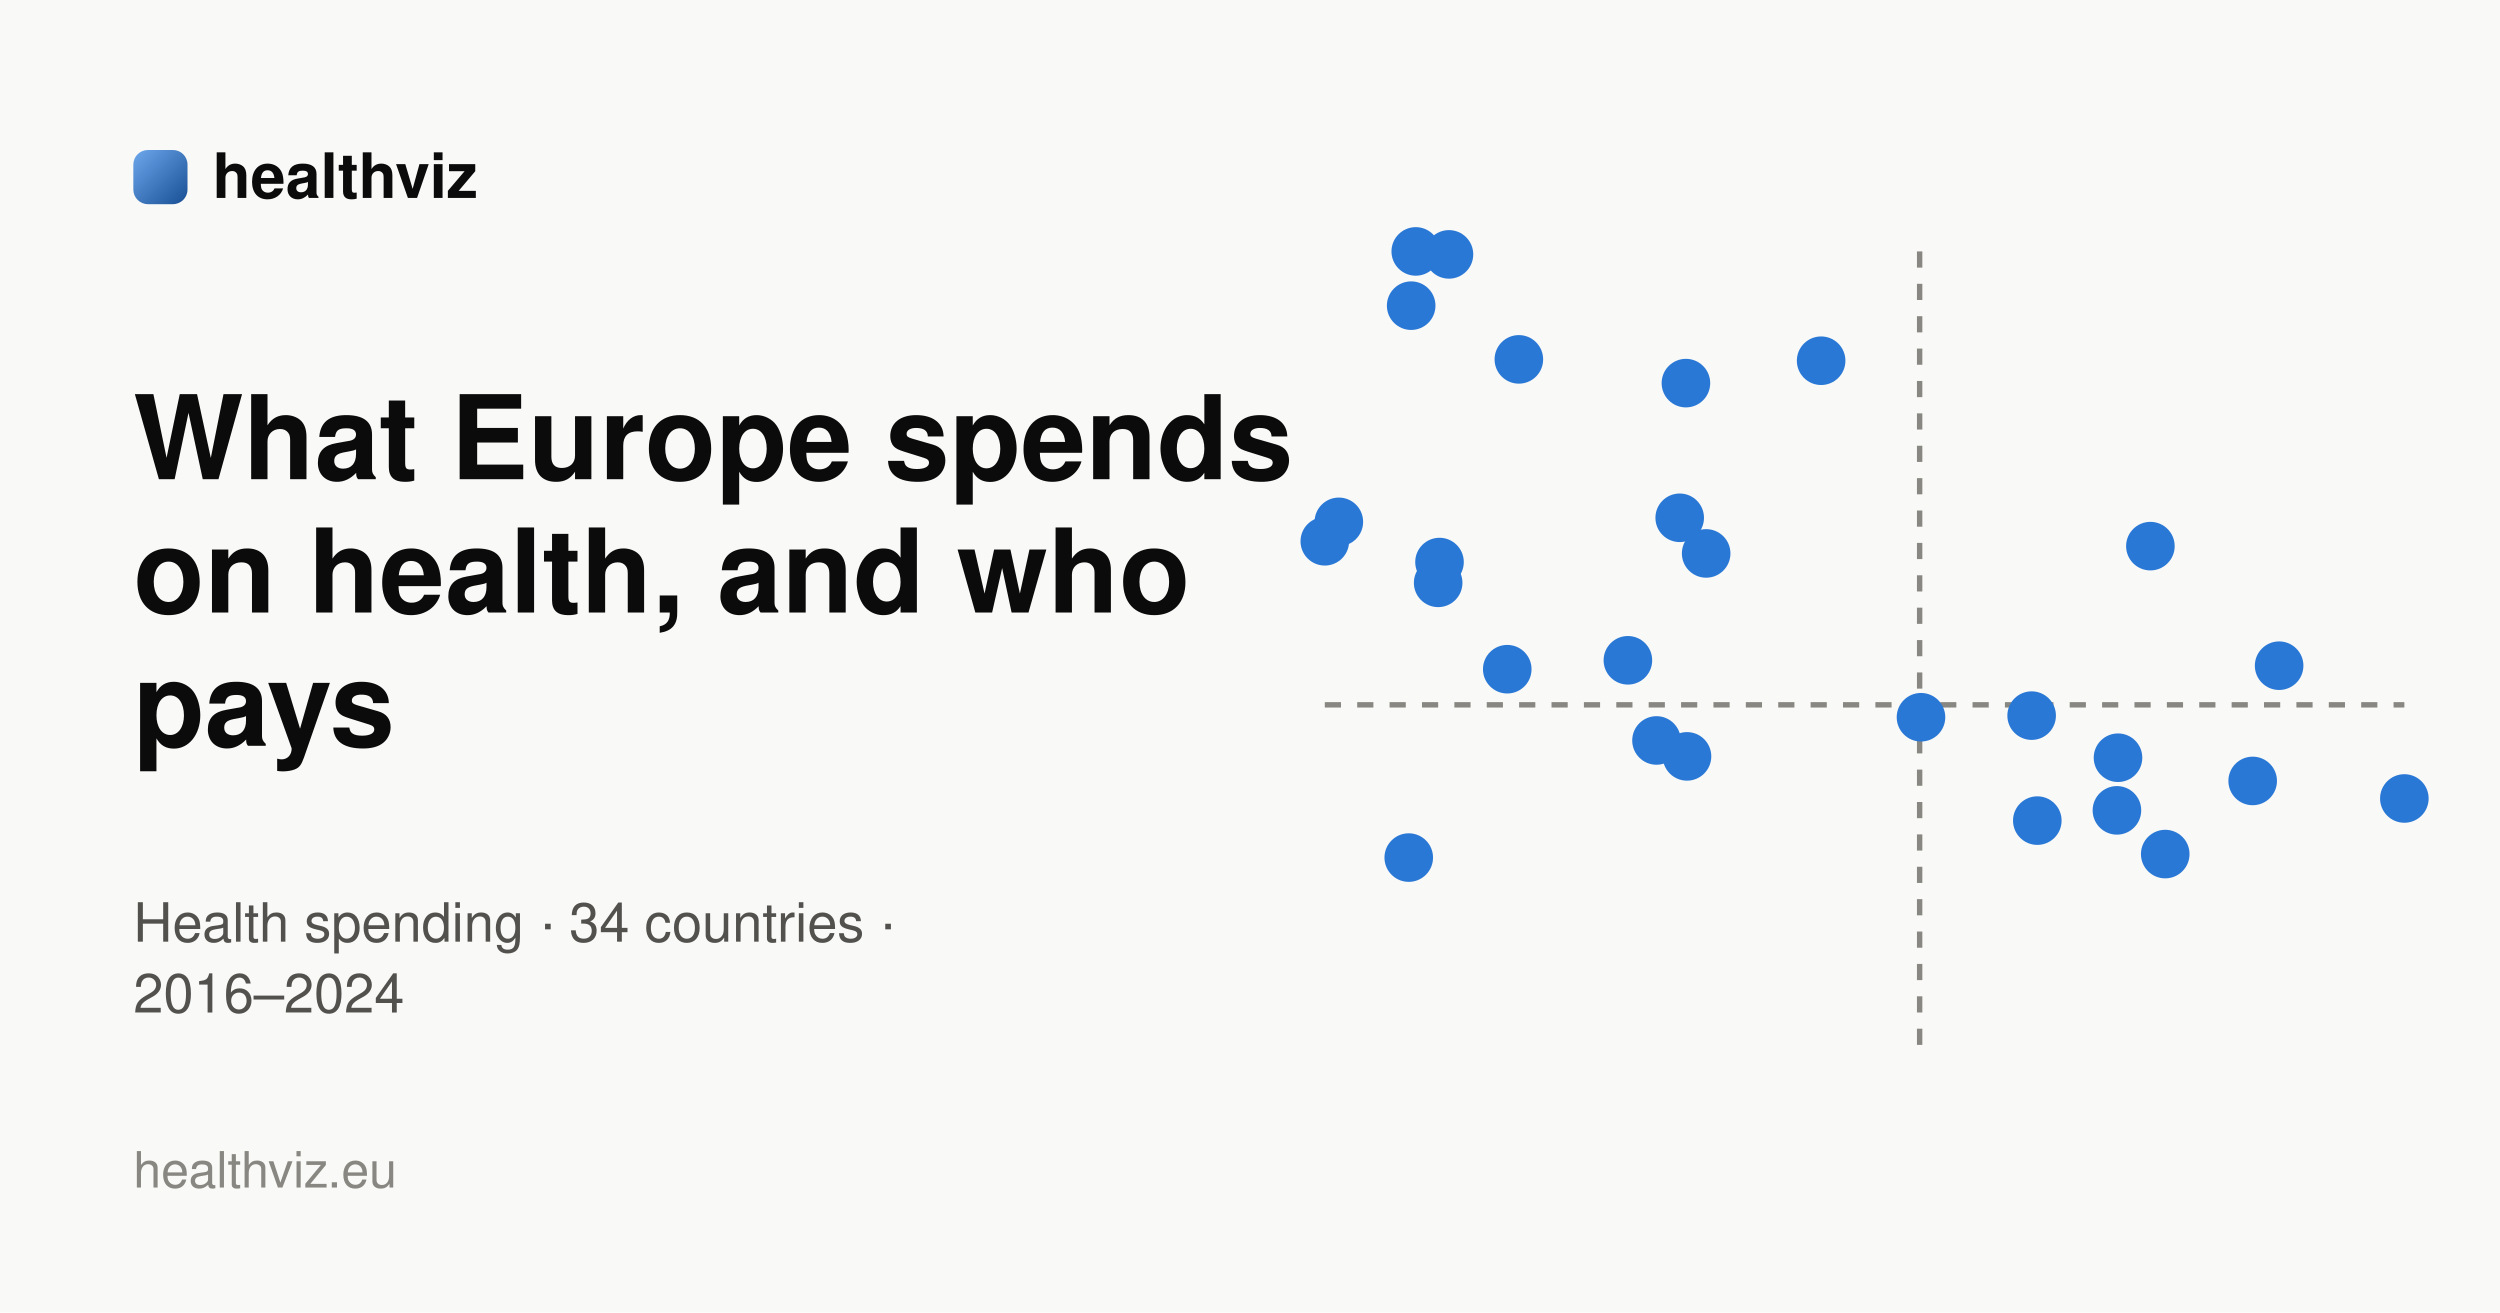
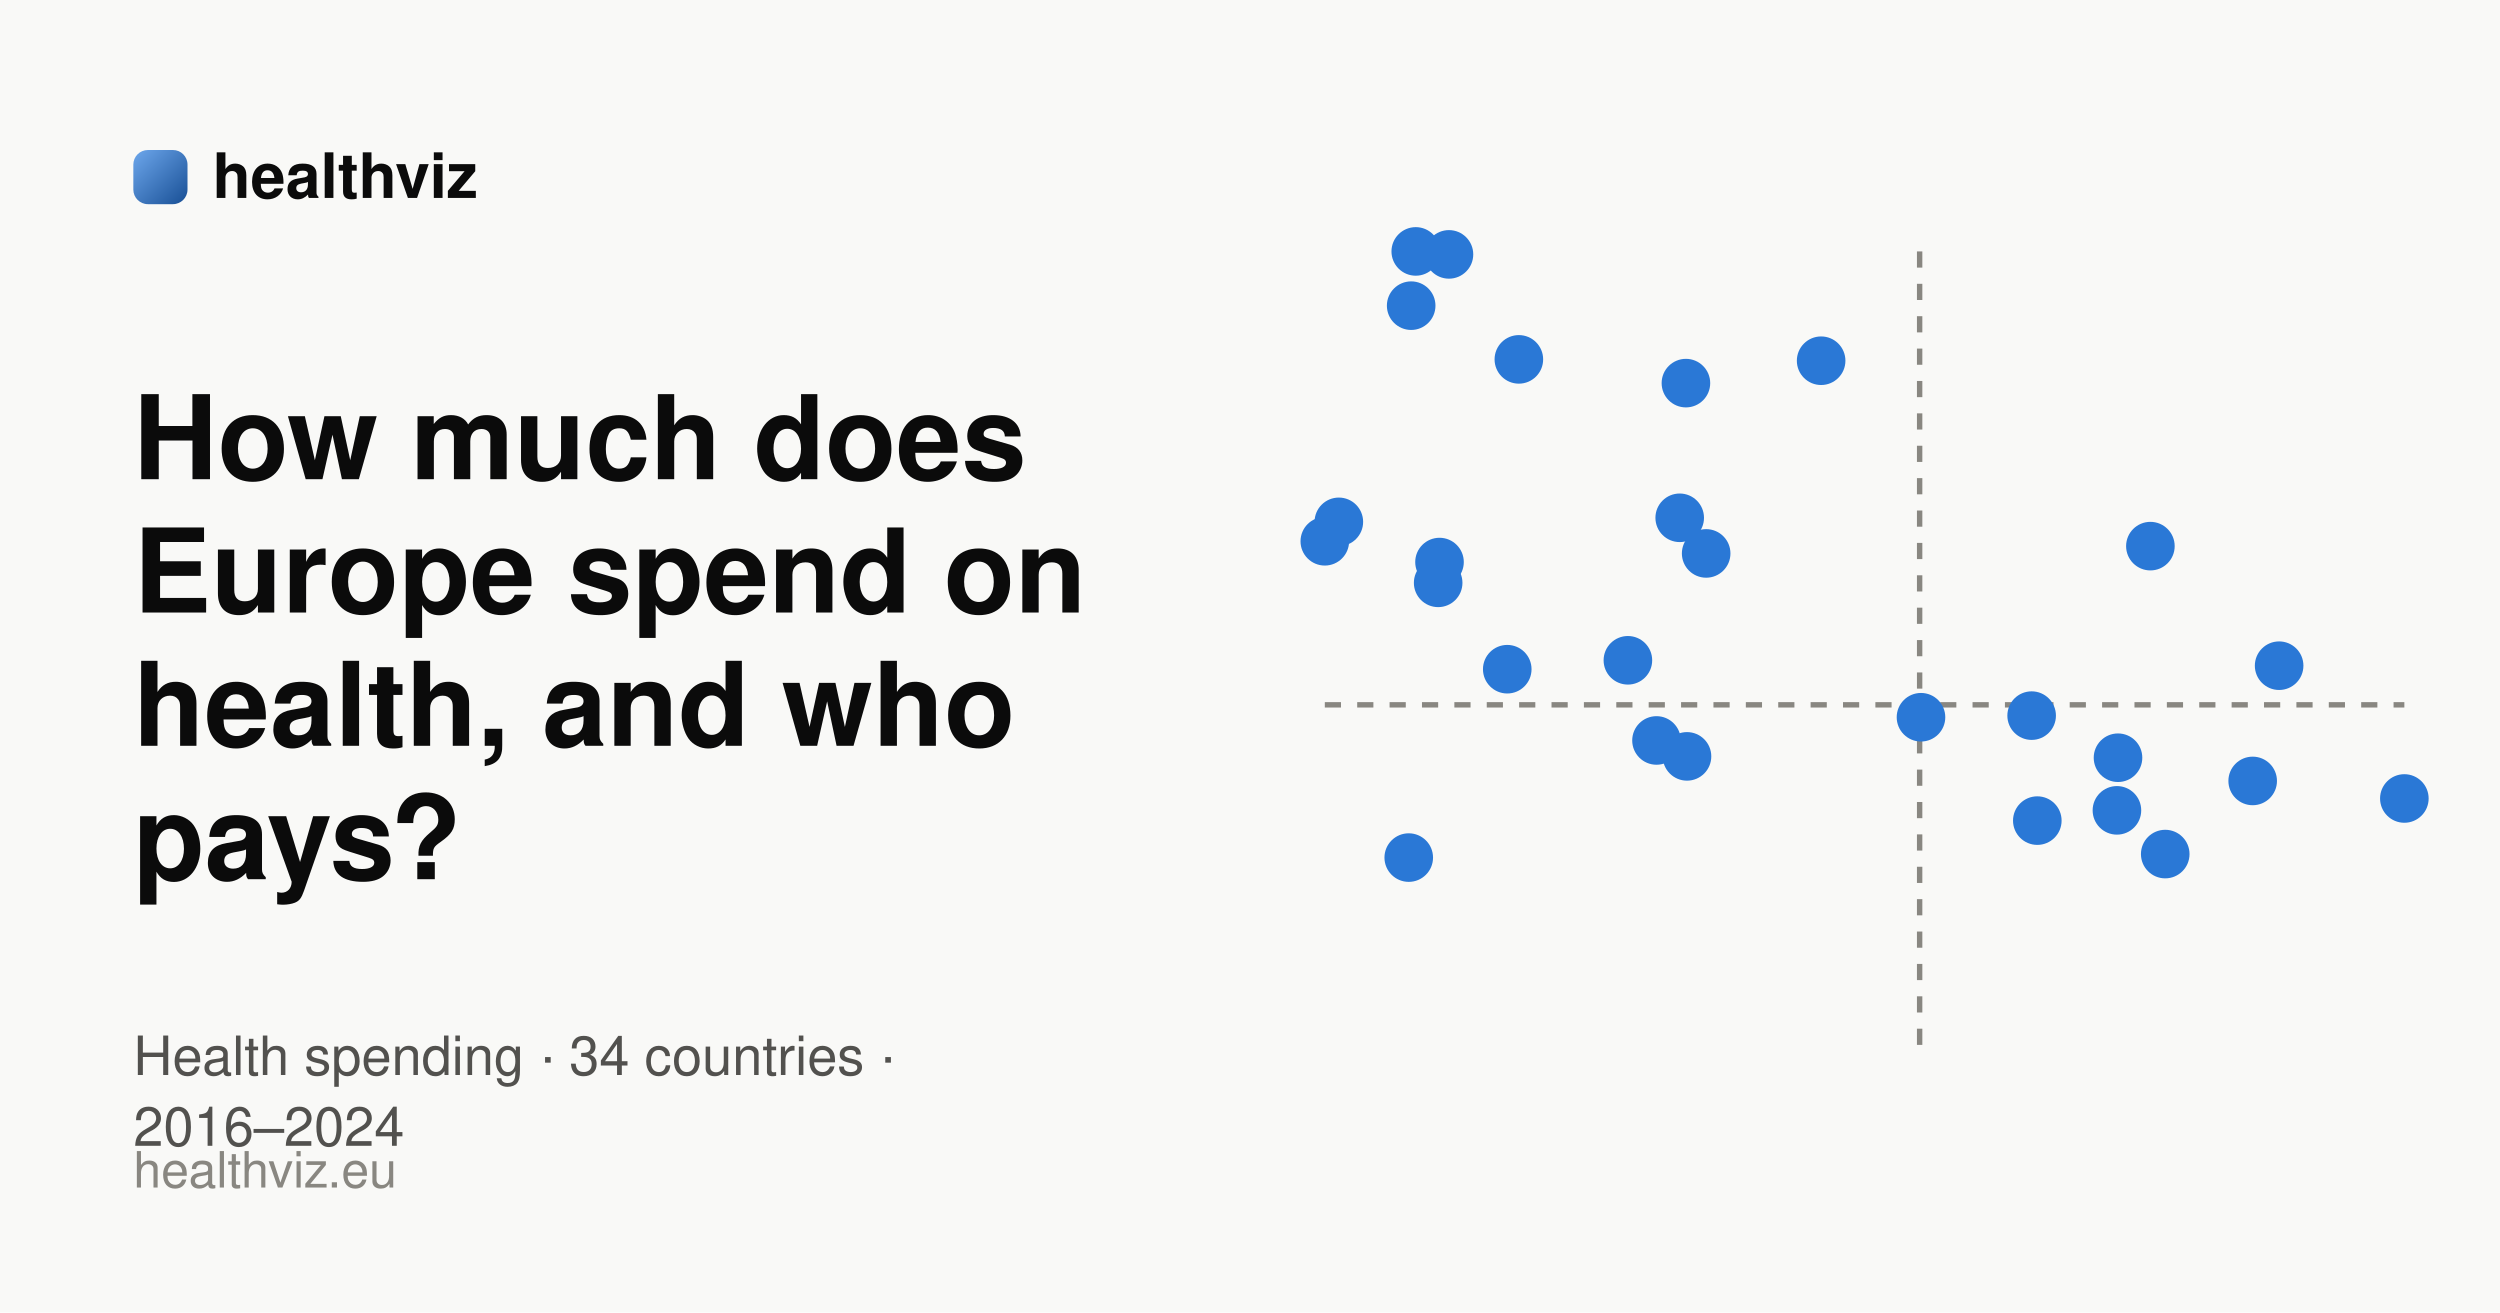
<svg xmlns="http://www.w3.org/2000/svg" width="1200" height="630" viewBox="0 0 1200 630">
  <style>path{stroke:#f9f9f7;stroke-width:1.5;fill:#ecebe6}.b0{fill:#9ec5f4}.b1{fill:#6da7ec}.b2{fill:#3987e5}.b3{fill:#256abf}.b4{fill:#184f95}.b5{fill:#0d366b}.out{fill:#dcdbd4}.s1{fill:#2a78d6}.s2{fill:#eb6834}.s3{fill:#1baf7a}.ln{stroke:#898781;stroke-width:2;stroke-dasharray:6 6}.o1{fill:none;stroke:#2a78d6;stroke-width:1.5}</style>
  <rect width="1200" height="630" fill="#f9f9f7" />
  <defs>
    <linearGradient id="g" x1="0" y1="0" x2="1" y2="1">
      <stop offset="0" stop-color="#6da7ec" />
      <stop offset="1" stop-color="#184f95" />
    </linearGradient>
  </defs>
  <rect x="64" y="72" width="26" height="26" rx="7" fill="url(#g)" />
  <text x="102" y="95" font-family="Helvetica Neue, Helvetica, Arial, sans-serif" font-size="30" font-weight="700" fill="#0b0b0b">healthviz</text>
  <text x="64" y="230" font-family="Helvetica Neue, Helvetica, Arial, sans-serif" font-size="56" font-weight="700" fill="#0b0b0b">
-     <tspan x="64" dy="0">What Europe spends</tspan>
-     <tspan x="64" dy="64">on health, and who</tspan>
-     <tspan x="64" dy="64">pays</tspan>
+     <tspan x="64" dy="0">How much does</tspan>
+     <tspan x="64" dy="64">Europe spend on</tspan>
+     <tspan x="64" dy="64">health, and who</tspan>
+     <tspan x="64" dy="64">pays?</tspan>
  </text>
-   <text x="64" y="452" font-family="Helvetica Neue, Helvetica, Arial, sans-serif" font-size="26" fill="#52514e">
+   <text x="64" y="516" font-family="Helvetica Neue, Helvetica, Arial, sans-serif" font-size="26" fill="#52514e">
    <tspan x="64" dy="0">Health spending · 34 countries ·</tspan>
    <tspan x="64" dy="34">2016–2024</tspan>
  </text>
  <text x="64" y="570" font-family="Helvetica Neue, Helvetica, Arial, sans-serif" font-size="24" fill="#898781">healthviz.eu</text>
  <svg x="610" y="30" width="570" height="570" viewBox="-20 -20 440 340" aria-hidden="true" preserveAspectRatio="xMidYMid meet">
    <line class="ln" x1="220.4" x2="220.4" y1="0" y2="300" />
    <line class="ln" x1="0" x2="400" y1="168.0" y2="168.0" />
    <circle class="s1" cx="353.6" cy="153.5" r="9" />
    <circle class="s1" cx="305.9" cy="109.2" r="9" />
    <circle class="s1" cx="46.0" cy="1.1" r="9" />
    <circle class="s1" cx="112.3" cy="151.5" r="9" />
    <circle class="s1" cx="122.9" cy="181.2" r="9" />
    <circle class="s1" cx="400.0" cy="202.7" r="9" />
    <circle class="s1" cx="261.9" cy="172.0" r="9" />
    <circle class="s1" cx="42.5" cy="115.1" r="9" />
    <circle class="s1" cx="33.7" cy="0.0" r="9" />
    <circle class="s1" cx="141.3" cy="111.9" r="9" />
    <circle class="s1" cx="220.9" cy="172.6" r="9" />
    <circle class="s1" cx="264.0" cy="210.9" r="9" />
    <circle class="s1" cx="31.1" cy="224.6" r="9" />
    <circle class="s1" cx="5.2" cy="100.2" r="9" />
    <circle class="s1" cx="293.5" cy="207.1" r="9" />
    <circle class="s1" cx="131.5" cy="98.7" r="9" />
    <circle class="s1" cx="71.9" cy="40.0" r="9" />
    <circle class="s1" cx="311.4" cy="223.3" r="9" />
    <circle class="s1" cx="32.0" cy="20.1" r="9" />
    <circle class="s1" cx="183.9" cy="40.5" r="9" />
    <circle class="s1" cx="343.8" cy="196.2" r="9" />
    <circle class="s1" cx="67.6" cy="154.8" r="9" />
    <circle class="s1" cx="133.8" cy="48.8" r="9" />
    <circle class="s1" cx="0.0" cy="107.4" r="9" />
    <circle class="s1" cx="293.9" cy="187.6" r="9" />
    <circle class="s1" cx="134.2" cy="187.1" r="9" />
    <circle class="s1" cx="42.0" cy="122.8" r="9" />
  </svg>
</svg>
